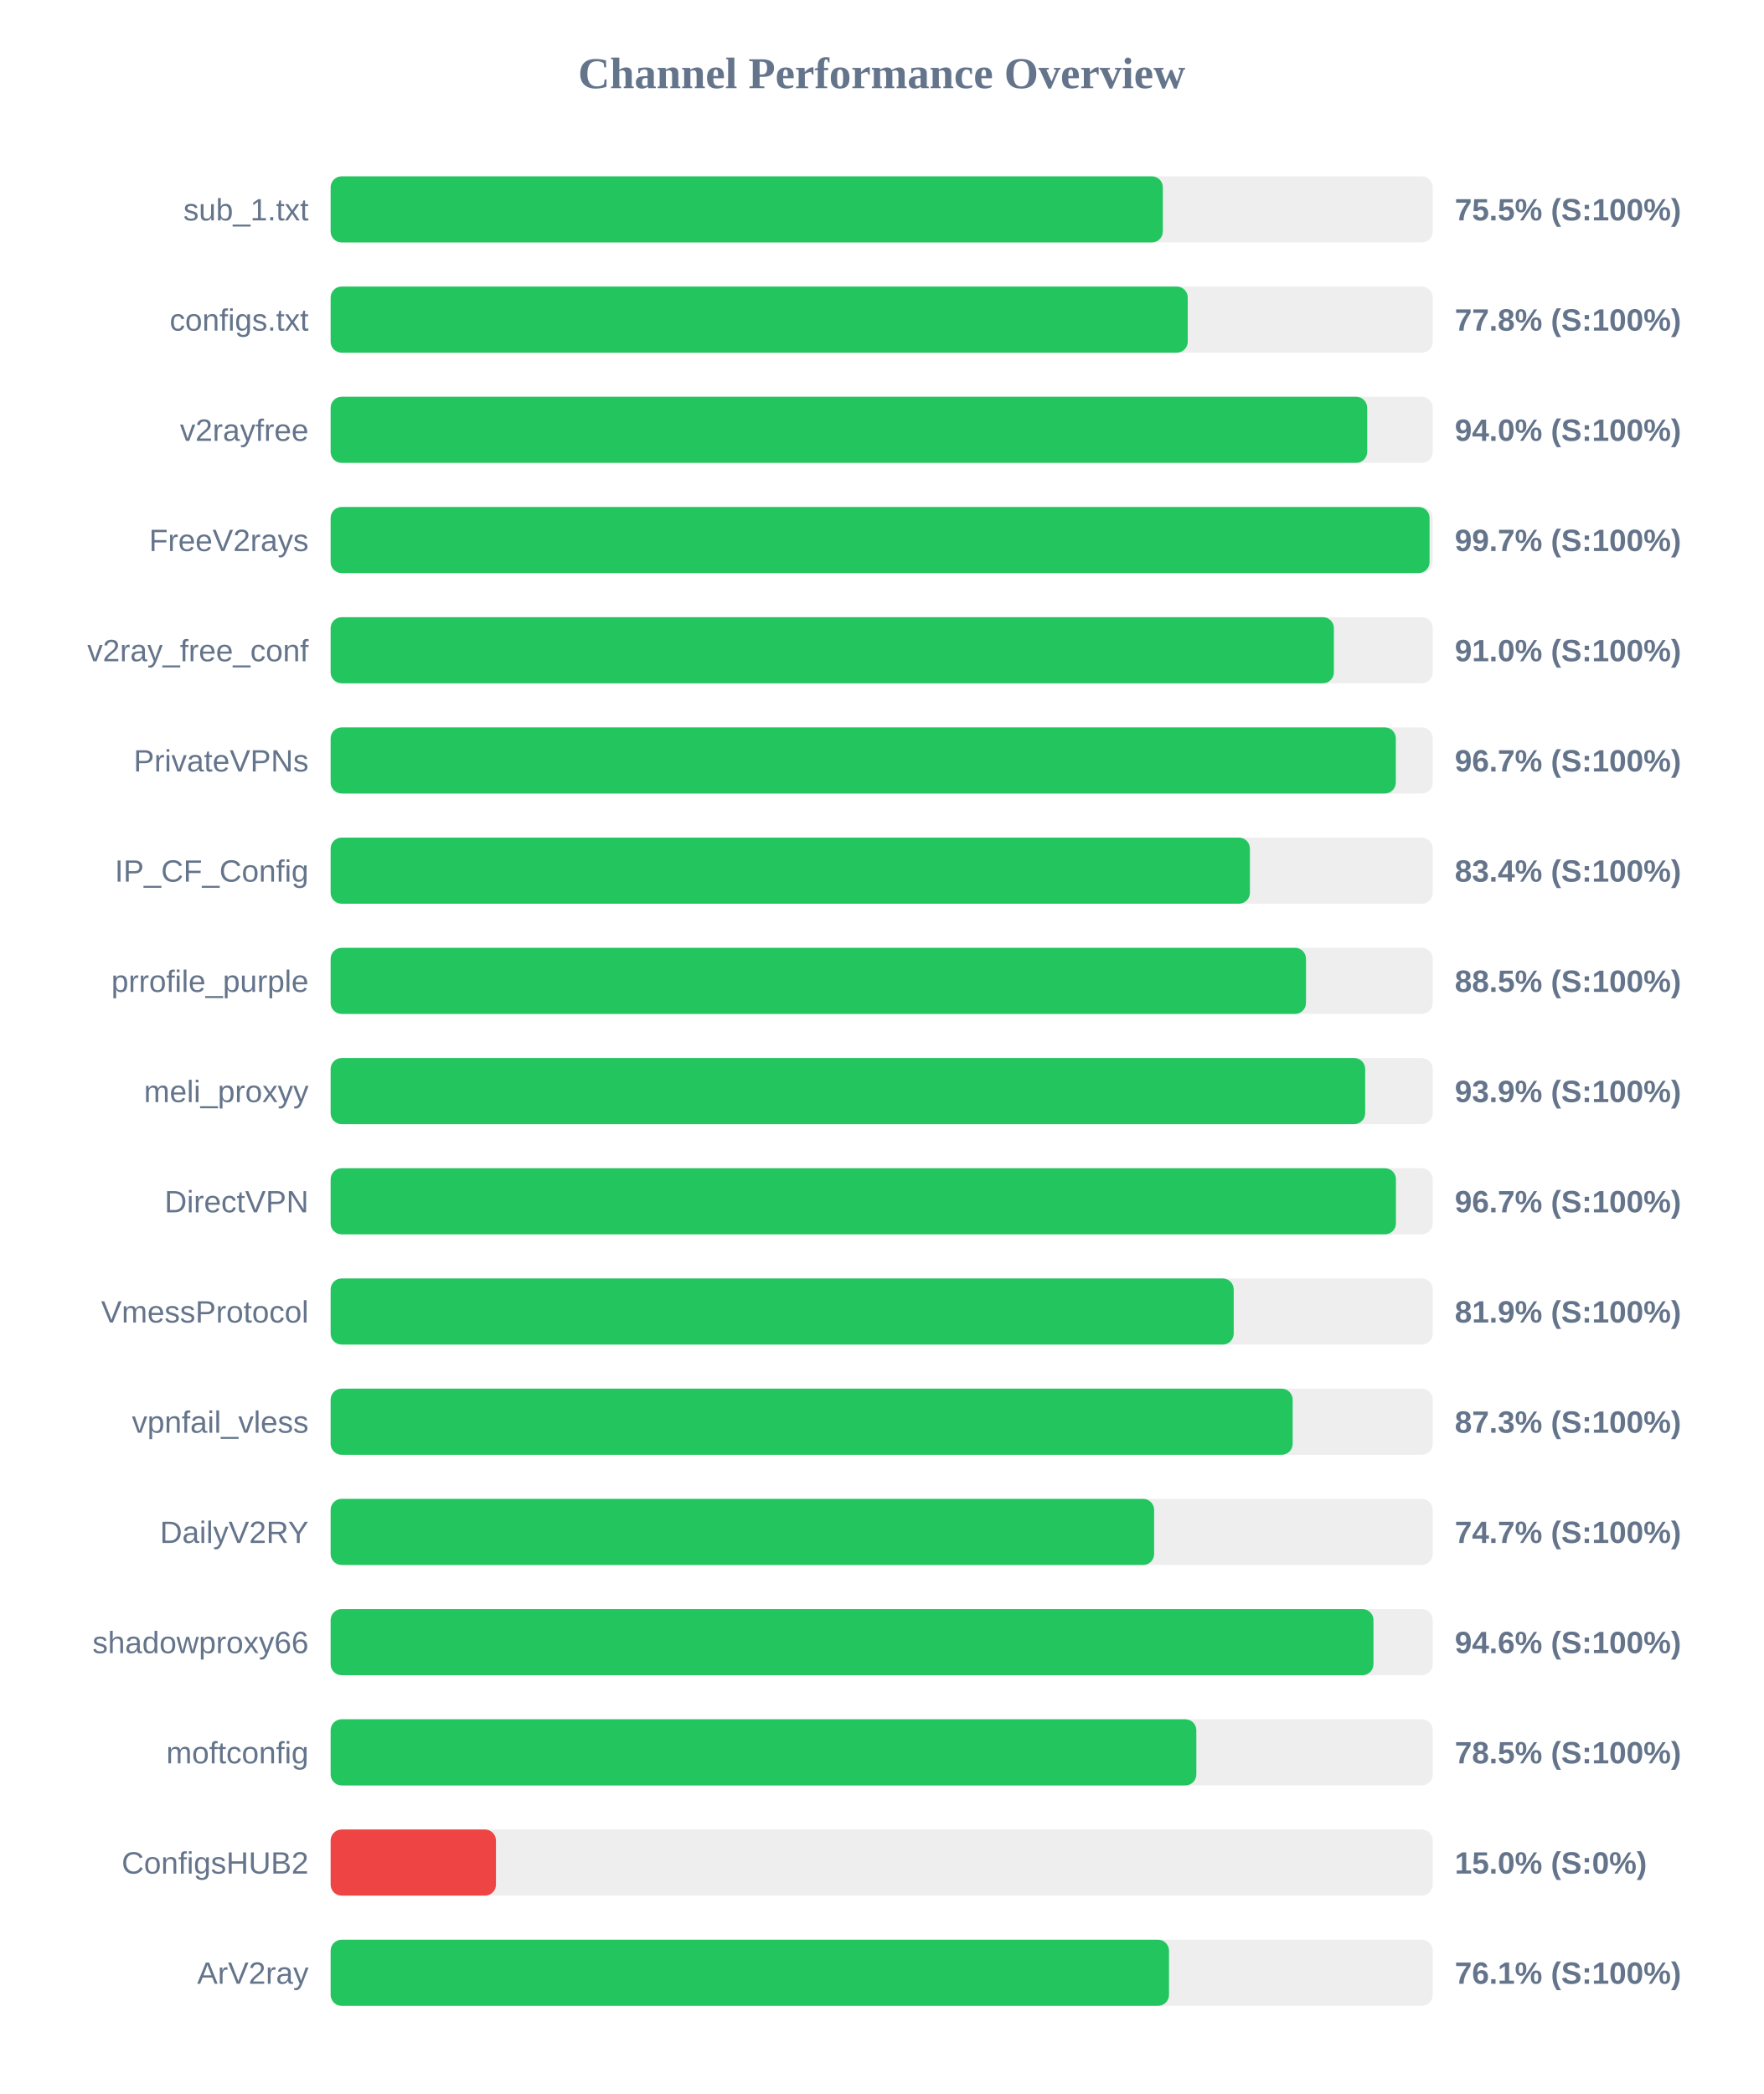
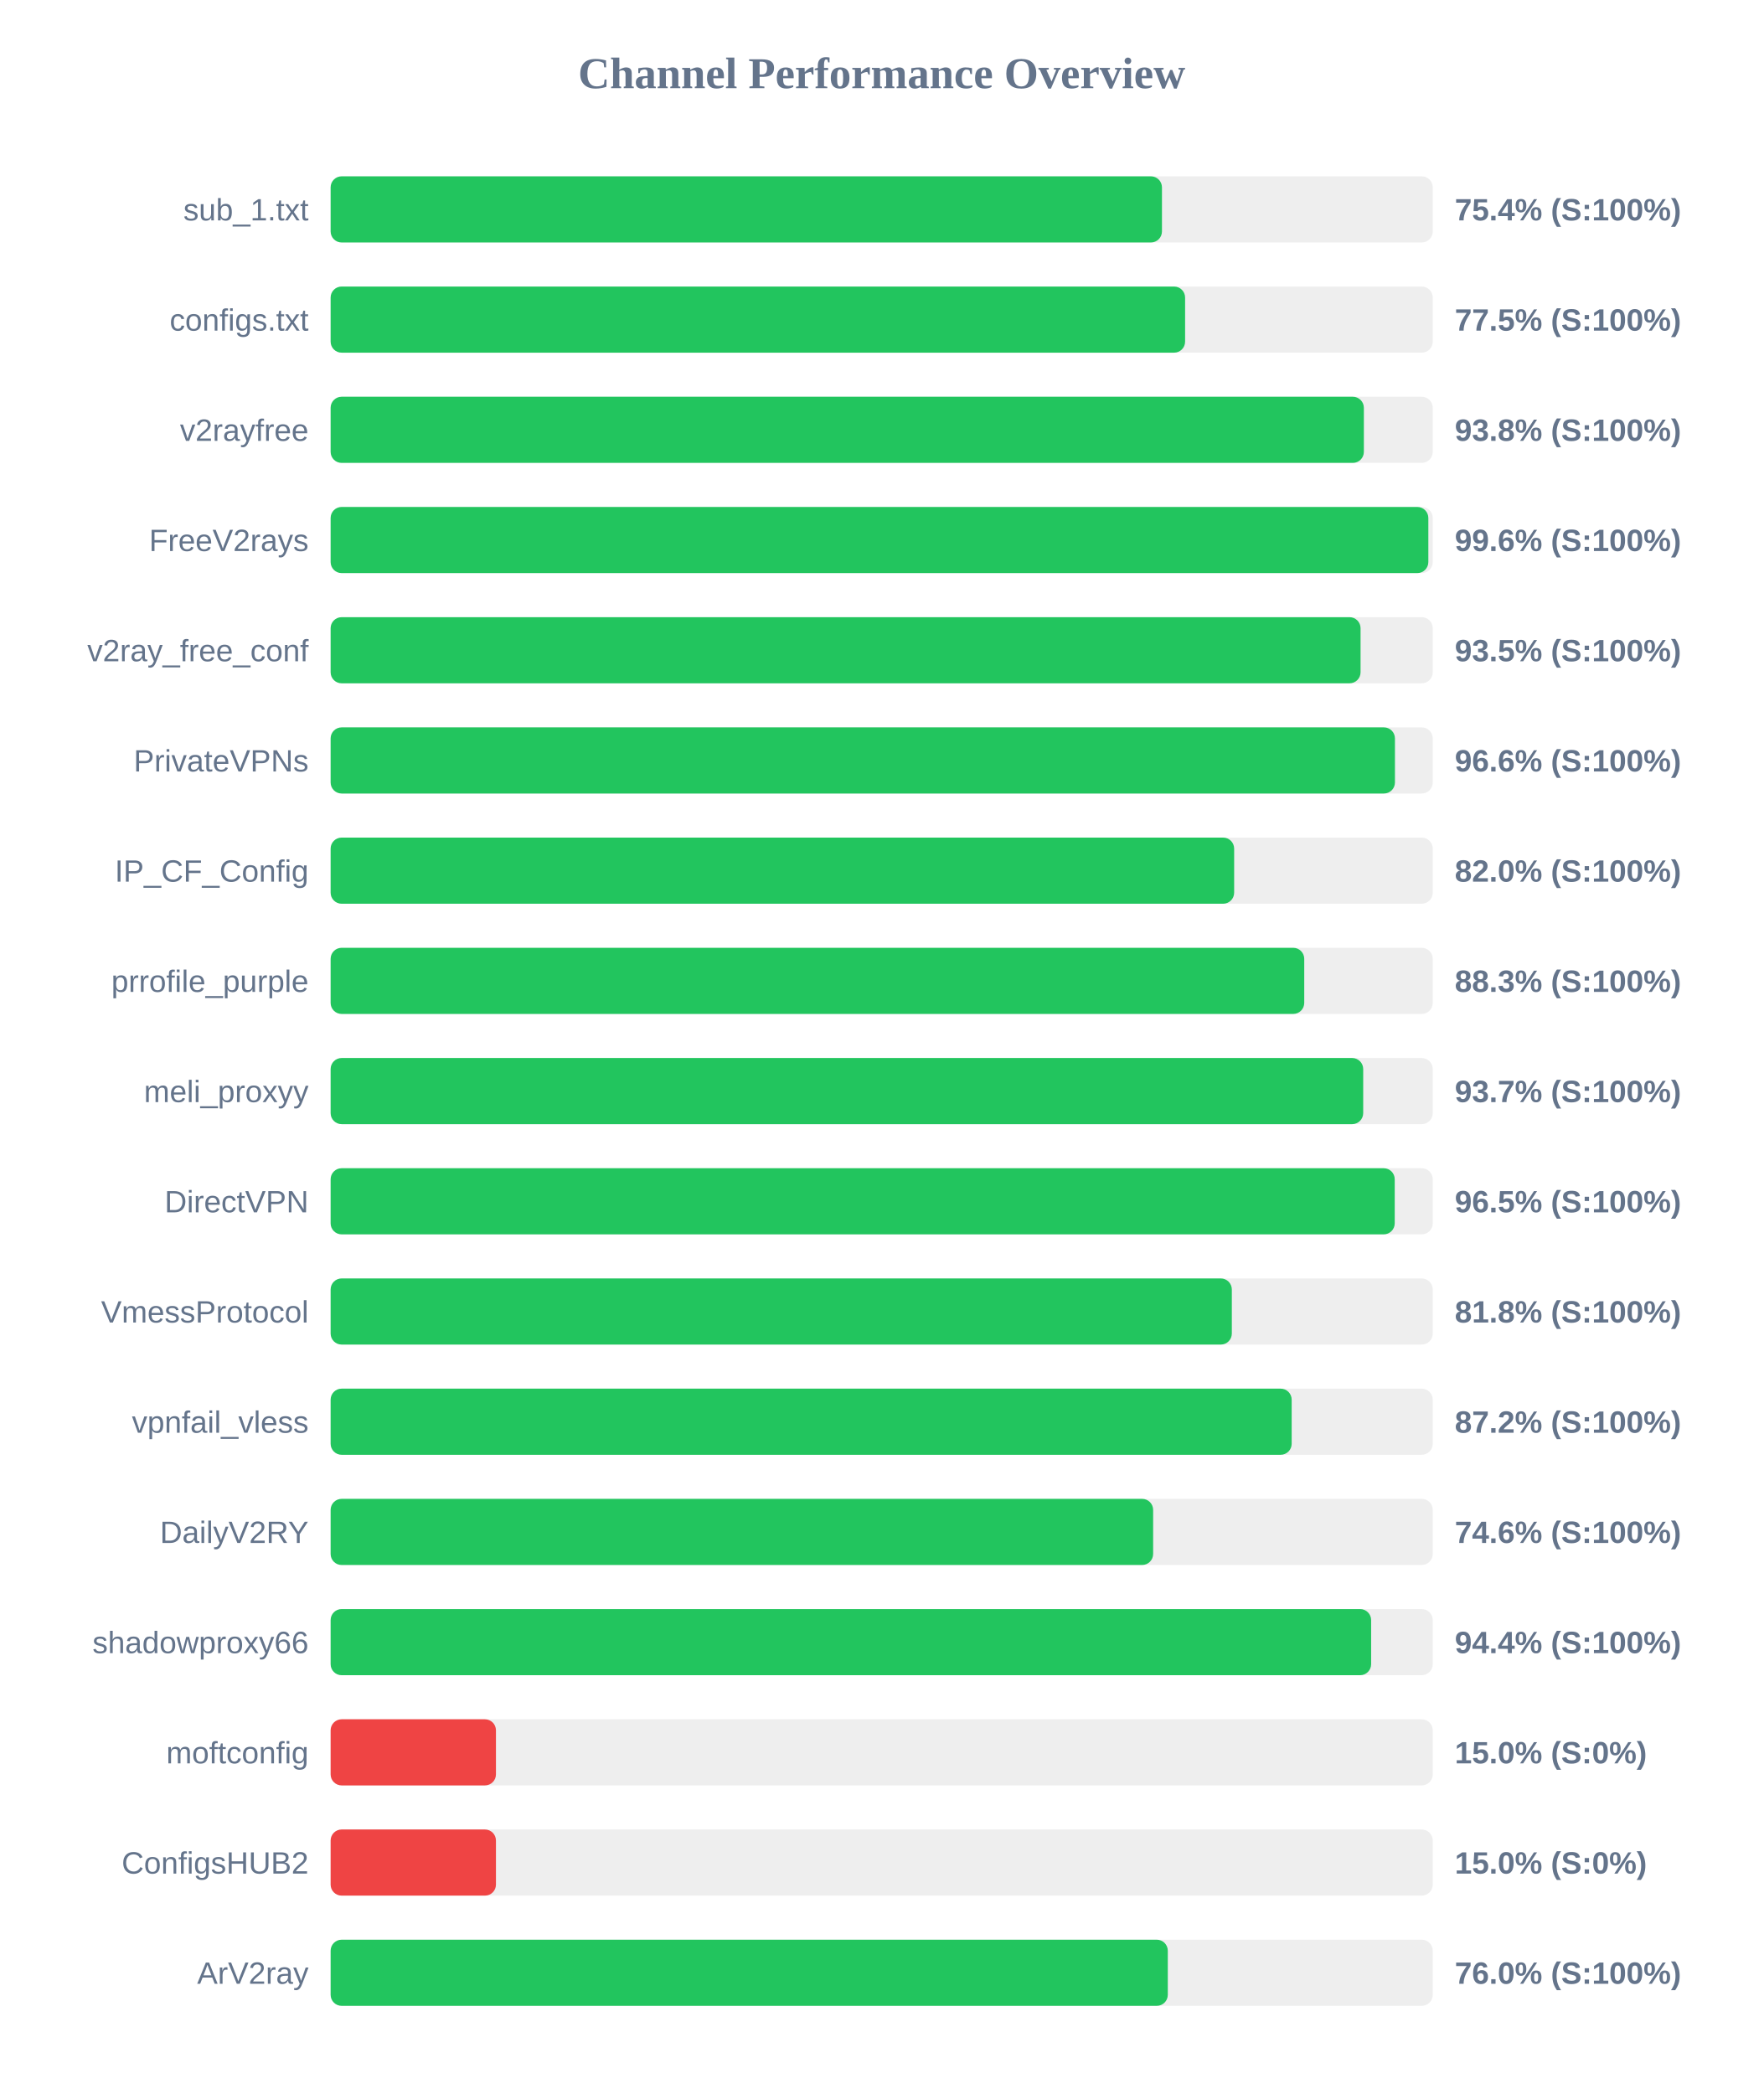
<svg xmlns="http://www.w3.org/2000/svg" width="800" height="950" version="1.1">
  <style>
        .row { font: 14px Arial; fill: #64748b; }
        .score { font: bold 14px Arial; fill: #64748b; }
    </style>
  <text x="400" y="40" text-anchor="middle" font-size="20px" font-weight="bold" fill="#64748b">Channel Performance Overview</text>
  <rect x="150" y="80" width="500" height="30" fill="#eee" rx="5" />
-   <rect x="150" y="80" width="377.55" height="30" fill="#22c55e" rx="5" />
+   <rect x="150" y="80" width="377.15" height="30" fill="#22c55e" rx="5" />
  <text x="140" y="100" text-anchor="end" class="row">sub_1.txt</text>
-   <text x="660" y="100" text-anchor="start" class="score">75.5% (S:100%)</text>
+   <text x="660" y="100" text-anchor="start" class="score">75.4% (S:100%)</text>
  <rect x="150" y="130" width="500" height="30" fill="#eee" rx="5" />
-   <rect x="150" y="130" width="388.85" height="30" fill="#22c55e" rx="5" />
+   <rect x="150" y="130" width="387.65" height="30" fill="#22c55e" rx="5" />
  <text x="140" y="150" text-anchor="end" class="row">configs.txt</text>
-   <text x="660" y="150" text-anchor="start" class="score">77.8% (S:100%)</text>
+   <text x="660" y="150" text-anchor="start" class="score">77.5% (S:100%)</text>
  <rect x="150" y="180" width="500" height="30" fill="#eee" rx="5" />
-   <rect x="150" y="180" width="470.25" height="30" fill="#22c55e" rx="5" />
+   <rect x="150" y="180" width="468.75" height="30" fill="#22c55e" rx="5" />
  <text x="140" y="200" text-anchor="end" class="row">v2rayfree</text>
-   <text x="660" y="200" text-anchor="start" class="score">94.0% (S:100%)</text>
+   <text x="660" y="200" text-anchor="start" class="score">93.8% (S:100%)</text>
  <rect x="150" y="230" width="500" height="30" fill="#eee" rx="5" />
-   <rect x="150" y="230" width="498.55" height="30" fill="#22c55e" rx="5" />
+   <rect x="150" y="230" width="498.0" height="30" fill="#22c55e" rx="5" />
  <text x="140" y="250" text-anchor="end" class="row">FreeV2rays</text>
-   <text x="660" y="250" text-anchor="start" class="score">99.7% (S:100%)</text>
+   <text x="660" y="250" text-anchor="start" class="score">99.6% (S:100%)</text>
  <rect x="150" y="280" width="500" height="30" fill="#eee" rx="5" />
-   <rect x="150" y="280" width="455.15" height="30" fill="#22c55e" rx="5" />
+   <rect x="150" y="280" width="467.25" height="30" fill="#22c55e" rx="5" />
  <text x="140" y="300" text-anchor="end" class="row">v2ray_free_conf</text>
-   <text x="660" y="300" text-anchor="start" class="score">91.0% (S:100%)</text>
+   <text x="660" y="300" text-anchor="start" class="score">93.5% (S:100%)</text>
  <rect x="150" y="330" width="500" height="30" fill="#eee" rx="5" />
-   <rect x="150" y="330" width="483.25" height="30" fill="#22c55e" rx="5" />
+   <rect x="150" y="330" width="482.85" height="30" fill="#22c55e" rx="5" />
  <text x="140" y="350" text-anchor="end" class="row">PrivateVPNs</text>
-   <text x="660" y="350" text-anchor="start" class="score">96.7% (S:100%)</text>
+   <text x="660" y="350" text-anchor="start" class="score">96.6% (S:100%)</text>
  <rect x="150" y="380" width="500" height="30" fill="#eee" rx="5" />
-   <rect x="150" y="380" width="417.05" height="30" fill="#22c55e" rx="5" />
+   <rect x="150" y="380" width="409.9" height="30" fill="#22c55e" rx="5" />
  <text x="140" y="400" text-anchor="end" class="row">IP_CF_Config</text>
-   <text x="660" y="400" text-anchor="start" class="score">83.4% (S:100%)</text>
+   <text x="660" y="400" text-anchor="start" class="score">82.0% (S:100%)</text>
  <rect x="150" y="430" width="500" height="30" fill="#eee" rx="5" />
-   <rect x="150" y="430" width="442.5" height="30" fill="#22c55e" rx="5" />
+   <rect x="150" y="430" width="441.7" height="30" fill="#22c55e" rx="5" />
  <text x="140" y="450" text-anchor="end" class="row">prrofile_purple</text>
-   <text x="660" y="450" text-anchor="start" class="score">88.5% (S:100%)</text>
+   <text x="660" y="450" text-anchor="start" class="score">88.3% (S:100%)</text>
  <rect x="150" y="480" width="500" height="30" fill="#eee" rx="5" />
-   <rect x="150" y="480" width="469.35" height="30" fill="#22c55e" rx="5" />
+   <rect x="150" y="480" width="468.45" height="30" fill="#22c55e" rx="5" />
  <text x="140" y="500" text-anchor="end" class="row">meli_proxyy</text>
-   <text x="660" y="500" text-anchor="start" class="score">93.9% (S:100%)</text>
+   <text x="660" y="500" text-anchor="start" class="score">93.7% (S:100%)</text>
  <rect x="150" y="530" width="500" height="30" fill="#eee" rx="5" />
-   <rect x="150" y="530" width="483.3" height="30" fill="#22c55e" rx="5" />
+   <rect x="150" y="530" width="482.75" height="30" fill="#22c55e" rx="5" />
  <text x="140" y="550" text-anchor="end" class="row">DirectVPN</text>
-   <text x="660" y="550" text-anchor="start" class="score">96.7% (S:100%)</text>
+   <text x="660" y="550" text-anchor="start" class="score">96.5% (S:100%)</text>
  <rect x="150" y="580" width="500" height="30" fill="#eee" rx="5" />
-   <rect x="150" y="580" width="409.7" height="30" fill="#22c55e" rx="5" />
+   <rect x="150" y="580" width="408.85" height="30" fill="#22c55e" rx="5" />
  <text x="140" y="600" text-anchor="end" class="row">VmessProtocol</text>
-   <text x="660" y="600" text-anchor="start" class="score">81.9% (S:100%)</text>
+   <text x="660" y="600" text-anchor="start" class="score">81.8% (S:100%)</text>
  <rect x="150" y="630" width="500" height="30" fill="#eee" rx="5" />
-   <rect x="150" y="630" width="436.45" height="30" fill="#22c55e" rx="5" />
+   <rect x="150" y="630" width="436.0" height="30" fill="#22c55e" rx="5" />
  <text x="140" y="650" text-anchor="end" class="row">vpnfail_vless</text>
-   <text x="660" y="650" text-anchor="start" class="score">87.3% (S:100%)</text>
+   <text x="660" y="650" text-anchor="start" class="score">87.2% (S:100%)</text>
  <rect x="150" y="680" width="500" height="30" fill="#eee" rx="5" />
-   <rect x="150" y="680" width="373.6" height="30" fill="#22c55e" rx="5" />
+   <rect x="150" y="680" width="373.15" height="30" fill="#22c55e" rx="5" />
  <text x="140" y="700" text-anchor="end" class="row">DailyV2RY</text>
-   <text x="660" y="700" text-anchor="start" class="score">74.7% (S:100%)</text>
+   <text x="660" y="700" text-anchor="start" class="score">74.6% (S:100%)</text>
  <rect x="150" y="730" width="500" height="30" fill="#eee" rx="5" />
-   <rect x="150" y="730" width="473.1" height="30" fill="#22c55e" rx="5" />
+   <rect x="150" y="730" width="472.05" height="30" fill="#22c55e" rx="5" />
  <text x="140" y="750" text-anchor="end" class="row">shadowproxy66</text>
-   <text x="660" y="750" text-anchor="start" class="score">94.6% (S:100%)</text>
+   <text x="660" y="750" text-anchor="start" class="score">94.4% (S:100%)</text>
  <rect x="150" y="780" width="500" height="30" fill="#eee" rx="5" />
-   <rect x="150" y="780" width="392.75" height="30" fill="#22c55e" rx="5" />
+   <rect x="150" y="780" width="75.0" height="30" fill="#ef4444" rx="5" />
  <text x="140" y="800" text-anchor="end" class="row">moftconfig</text>
-   <text x="660" y="800" text-anchor="start" class="score">78.5% (S:100%)</text>
+   <text x="660" y="800" text-anchor="start" class="score">15.0% (S:0%)</text>
  <rect x="150" y="830" width="500" height="30" fill="#eee" rx="5" />
  <rect x="150" y="830" width="75.0" height="30" fill="#ef4444" rx="5" />
  <text x="140" y="850" text-anchor="end" class="row">ConfigsHUB2</text>
  <text x="660" y="850" text-anchor="start" class="score">15.0% (S:0%)</text>
  <rect x="150" y="880" width="500" height="30" fill="#eee" rx="5" />
-   <rect x="150" y="880" width="380.35" height="30" fill="#22c55e" rx="5" />
+   <rect x="150" y="880" width="379.8" height="30" fill="#22c55e" rx="5" />
  <text x="140" y="900" text-anchor="end" class="row">ArV2ray</text>
-   <text x="660" y="900" text-anchor="start" class="score">76.1% (S:100%)</text>
+   <text x="660" y="900" text-anchor="start" class="score">76.0% (S:100%)</text>
</svg>
